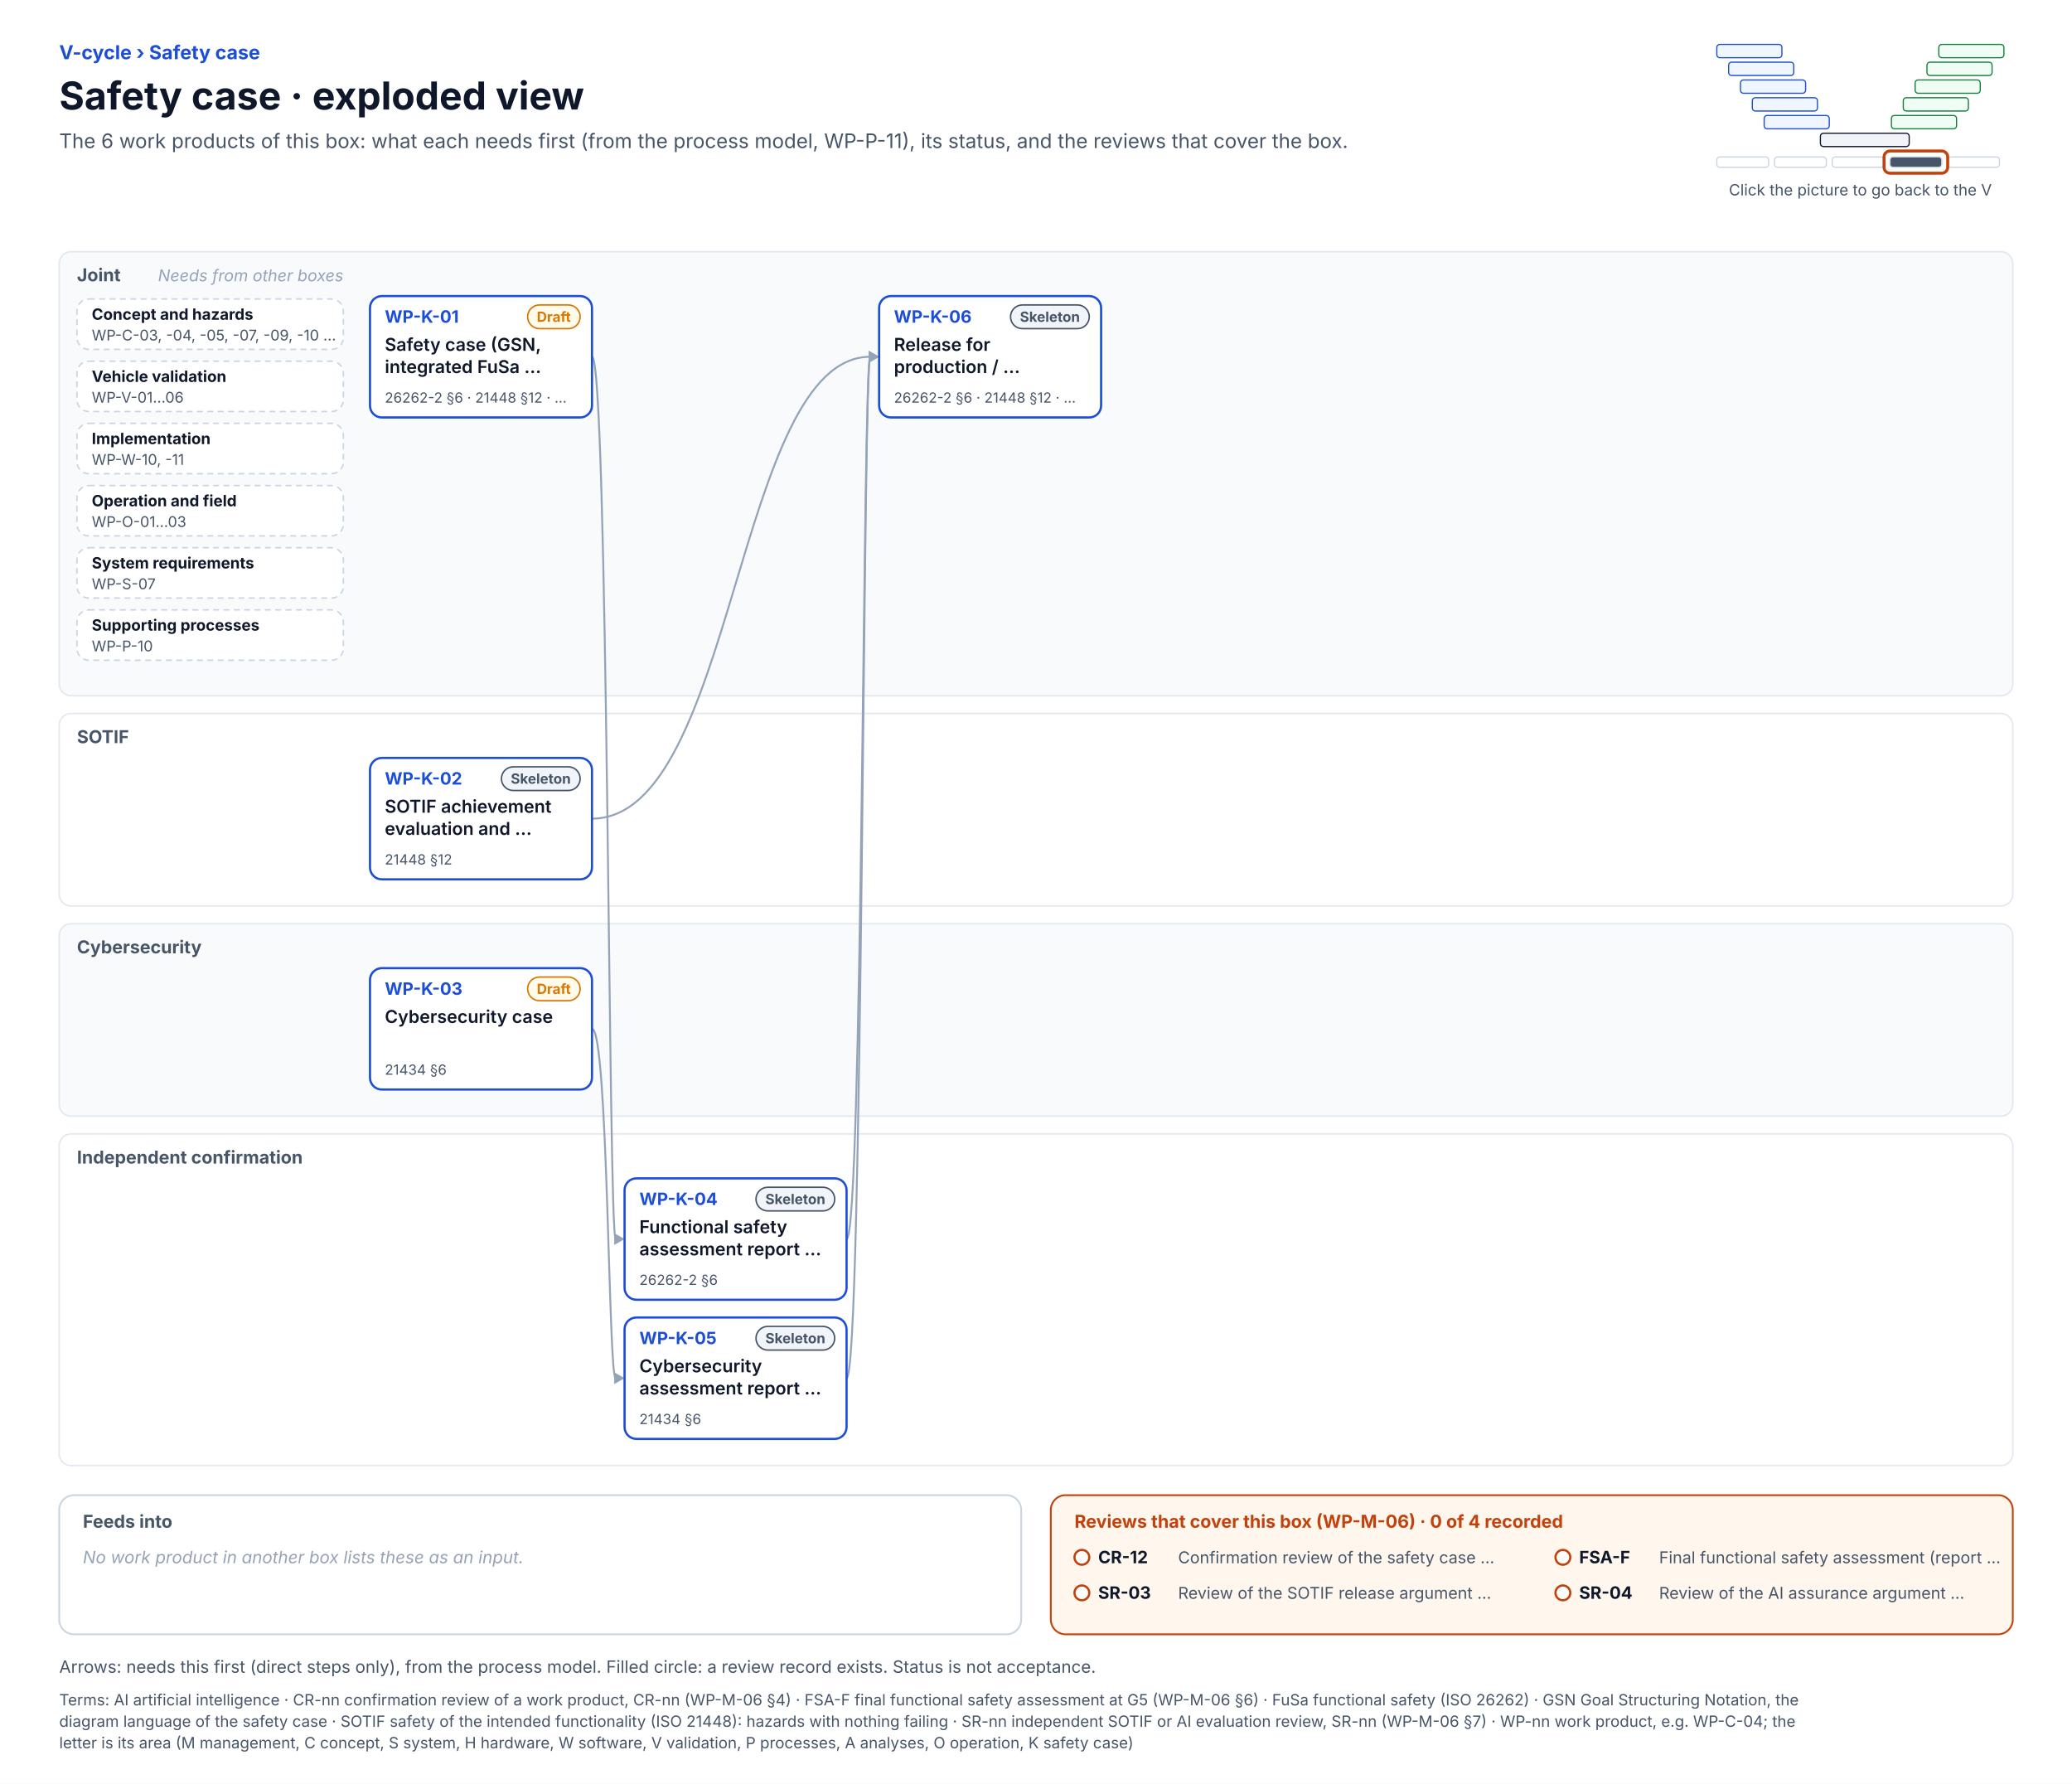
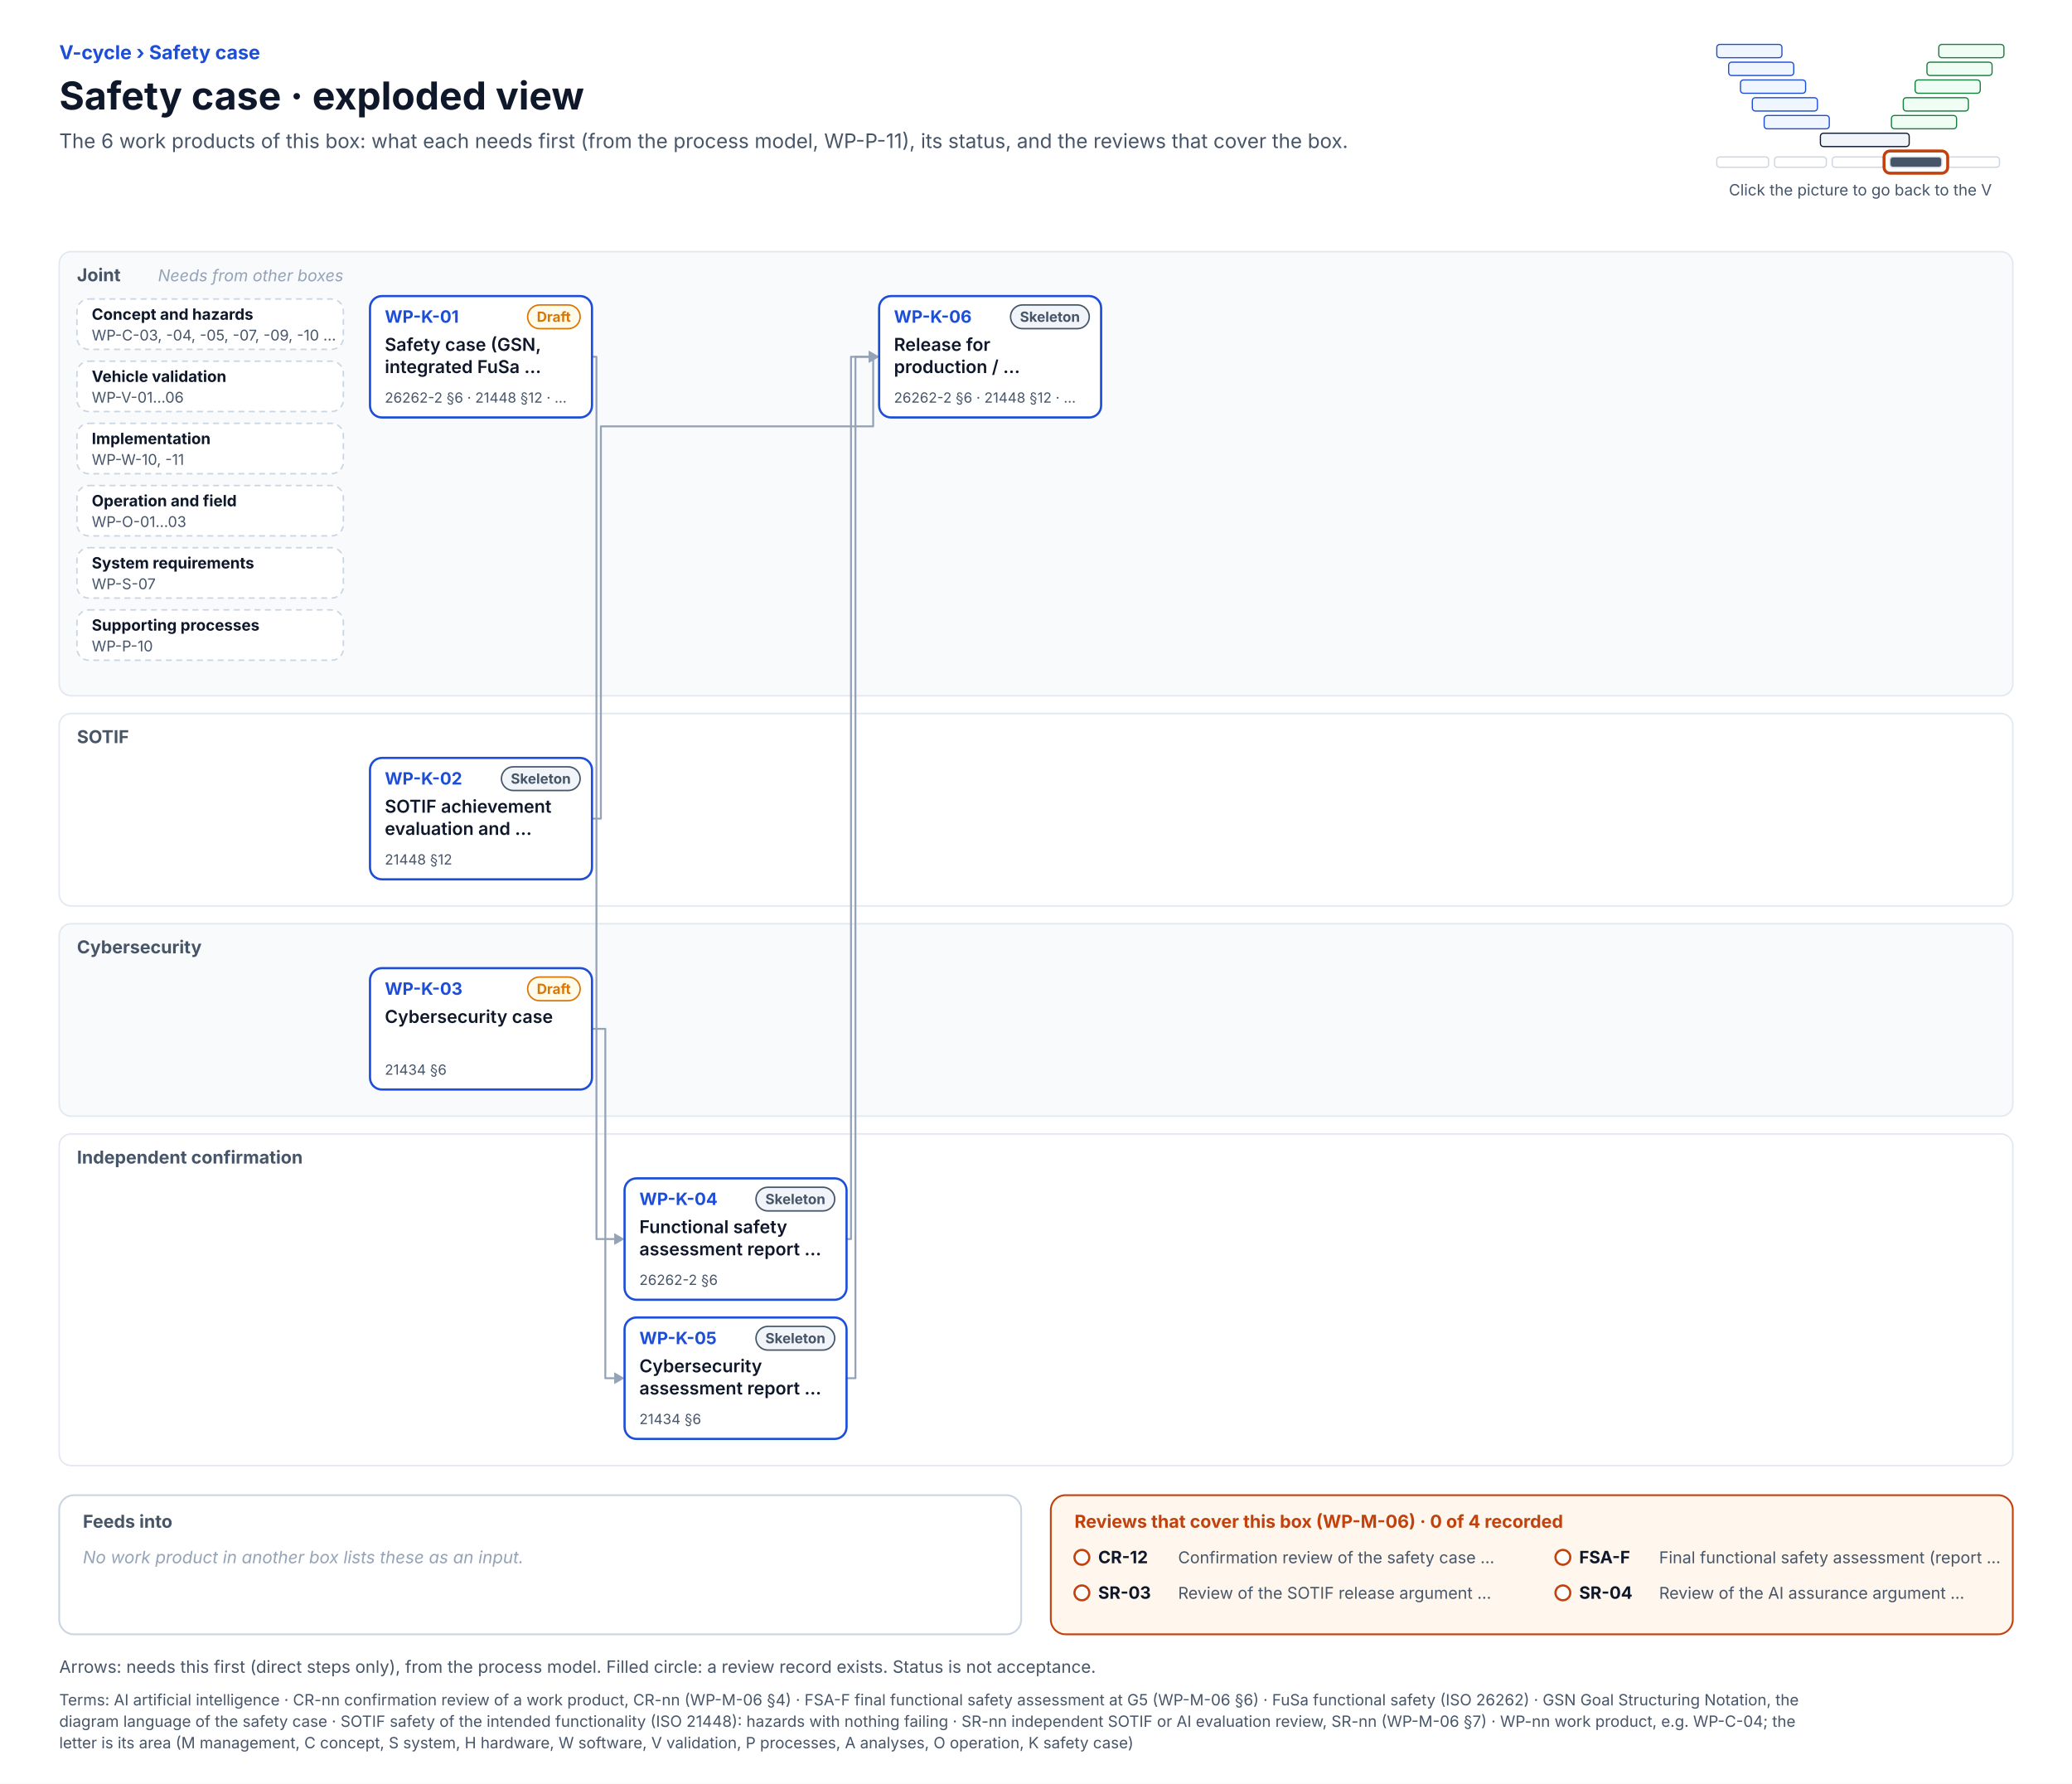
<svg xmlns="http://www.w3.org/2000/svg" width="1400" height="1205" viewBox="0 0 1400 1205" font-family="Inter, 'Segoe UI', Helvetica, Arial, sans-serif" role="img">
  <defs>
    <pattern id="hatch" patternUnits="userSpaceOnUse" width="6" height="6" patternTransform="rotate(45)">
      <rect width="6" height="6" fill="#F1F5F9" />
      <line x1="0" y1="0" x2="0" y2="6" stroke="#CBD5E1" stroke-width="2" />
    </pattern>
  </defs>
  <rect x="0" y="0" width="1400" height="1205" rx="0" fill="#FFFFFF" stroke="none" stroke-width="0" />
  <text x="40" y="40" font-size="13" fill="#1D4ED8" font-weight="700">V-cycle  ›  Safety case</text>
  <text x="40" y="74" font-size="26" fill="#0F172A" font-weight="700">Safety case · exploded view</text>
  <text x="40" y="100" font-size="13.5" fill="#475569">The 6 work products of this box: what each needs first (from the process model, WP-P-11), its status, and the reviews that cover the box.</text>
  <rect x="1160" y="30" width="44" height="9" rx="2" fill="#EFF6FF" stroke="#1D4ED8" stroke-width="0.8" />
  <rect x="1310" y="30" width="44" height="9" rx="2" fill="#F0FDF4" stroke="#15803D" stroke-width="0.8" />
  <rect x="1168" y="42" width="44" height="9" rx="2" fill="#EFF6FF" stroke="#1D4ED8" stroke-width="0.8" />
  <rect x="1302" y="42" width="44" height="9" rx="2" fill="#F0FDF4" stroke="#15803D" stroke-width="0.8" />
  <rect x="1176" y="54" width="44" height="9" rx="2" fill="#EFF6FF" stroke="#1D4ED8" stroke-width="0.8" />
  <rect x="1294" y="54" width="44" height="9" rx="2" fill="#F0FDF4" stroke="#15803D" stroke-width="0.8" />
  <rect x="1184" y="66" width="44" height="9" rx="2" fill="#EFF6FF" stroke="#1D4ED8" stroke-width="0.8" />
  <rect x="1286" y="66" width="44" height="9" rx="2" fill="#F0FDF4" stroke="#15803D" stroke-width="0.8" />
  <rect x="1192" y="78" width="44" height="9" rx="2" fill="#EFF6FF" stroke="#1D4ED8" stroke-width="0.8" />
  <rect x="1278" y="78" width="44" height="9" rx="2" fill="#F0FDF4" stroke="#15803D" stroke-width="0.8" />
  <rect x="1230" y="90" width="60" height="9" rx="2" fill="#F1F5F9" stroke="#0F172A" stroke-width="0.8" />
  <rect x="1160" y="106" width="35" height="7" rx="2" fill="#FFFFFF" stroke="#CBD5E1" stroke-width="0.8" />
  <rect x="1199" y="106" width="35" height="7" rx="2" fill="#FFFFFF" stroke="#CBD5E1" stroke-width="0.8" />
  <rect x="1238" y="106" width="35" height="7" rx="2" fill="#FFFFFF" stroke="#CBD5E1" stroke-width="0.8" />
  <rect x="1277" y="106" width="35" height="7" rx="2" fill="#475569" stroke="#CBD5E1" stroke-width="0.8" />
  <rect x="1316" y="106" width="35" height="7" rx="2" fill="#FFFFFF" stroke="#CBD5E1" stroke-width="0.8" />
  <rect x="1273" y="102" width="43" height="15" rx="4" fill="none" stroke="#C2410C" stroke-width="2" />
  <text x="1257" y="132" font-size="10.5" fill="#475569" text-anchor="middle">Click the picture to go back to the V</text>
  <rect x="40" y="170" width="1320" height="300" rx="8" fill="#F8FAFC" stroke="#E2E8F0" stroke-width="1" />
  <text x="52" y="190" font-size="12" fill="#475569" font-weight="700">Joint</text>
  <rect x="40" y="482" width="1320" height="130" rx="8" fill="#FFFFFF" stroke="#E2E8F0" stroke-width="1" />
  <text x="52" y="502" font-size="12" fill="#475569" font-weight="700">SOTIF</text>
  <rect x="40" y="624" width="1320" height="130" rx="8" fill="#F8FAFC" stroke="#E2E8F0" stroke-width="1" />
  <text x="52" y="644" font-size="12" fill="#475569" font-weight="700">Cybersecurity</text>
  <rect x="40" y="766" width="1320" height="224" rx="8" fill="#FFFFFF" stroke="#E2E8F0" stroke-width="1" />
  <text x="52" y="786" font-size="12" fill="#475569" font-weight="700">Independent confirmation</text>
  <text x="232" y="190" font-size="11" fill="#94A3B8" text-anchor="end" font-style="italic">Needs from other boxes</text>
  <rect x="52" y="202" width="180" height="34" rx="8" fill="#FFFFFF" stroke="#CBD5E1" stroke-width="1" stroke-dasharray="4 3" />
  <text x="62" y="216" font-size="10.5" fill="#0F172A" font-weight="700">Concept and hazards</text>
  <text x="62" y="230" font-size="10" fill="#475569">WP-C-03, -04, -05, -07, -09, -10 …</text>
  <rect x="52" y="244" width="180" height="34" rx="8" fill="#FFFFFF" stroke="#CBD5E1" stroke-width="1" stroke-dasharray="4 3" />
  <text x="62" y="258" font-size="10.5" fill="#0F172A" font-weight="700">Vehicle validation</text>
  <text x="62" y="272" font-size="10" fill="#475569">WP-V-01…06</text>
  <rect x="52" y="286" width="180" height="34" rx="8" fill="#FFFFFF" stroke="#CBD5E1" stroke-width="1" stroke-dasharray="4 3" />
  <text x="62" y="300" font-size="10.5" fill="#0F172A" font-weight="700">Implementation</text>
  <text x="62" y="314" font-size="10" fill="#475569">WP-W-10, -11</text>
  <rect x="52" y="328" width="180" height="34" rx="8" fill="#FFFFFF" stroke="#CBD5E1" stroke-width="1" stroke-dasharray="4 3" />
  <text x="62" y="342" font-size="10.5" fill="#0F172A" font-weight="700">Operation and field</text>
  <text x="62" y="356" font-size="10" fill="#475569">WP-O-01…03</text>
  <rect x="52" y="370" width="180" height="34" rx="8" fill="#FFFFFF" stroke="#CBD5E1" stroke-width="1" stroke-dasharray="4 3" />
  <text x="62" y="384" font-size="10.5" fill="#0F172A" font-weight="700">System requirements</text>
  <text x="62" y="398" font-size="10" fill="#475569">WP-S-07</text>
  <rect x="52" y="412" width="180" height="34" rx="8" fill="#FFFFFF" stroke="#CBD5E1" stroke-width="1" stroke-dasharray="4 3" />
  <text x="62" y="426" font-size="10.5" fill="#0F172A" font-weight="700">Supporting processes</text>
  <text x="62" y="440" font-size="10" fill="#475569">WP-P-10</text>
-   <path d="M400 241 C411 241 411 837 416 837" stroke="#94A3B8" stroke-width="1.3" fill="none" stroke-linejoin="round" />
+   <path d="M400 241 L403 241 L403 837 L415 837" stroke="#94A3B8" stroke-width="1.3" fill="none" stroke-linejoin="round" />
  <path d="M422 837 l-7 -4 v8 z" stroke="none" stroke-width="1.4" fill="#94A3B8" stroke-linejoin="round" />
-   <path d="M400 695 C411 695 411 931 416 931" stroke="#94A3B8" stroke-width="1.3" fill="none" stroke-linejoin="round" />
+   <path d="M400 695 L409 695 L409 931 L415 931" stroke="#94A3B8" stroke-width="1.3" fill="none" stroke-linejoin="round" />
  <path d="M422 931 l-7 -4 v8 z" stroke="none" stroke-width="1.4" fill="#94A3B8" stroke-linejoin="round" />
-   <path d="M400 553 C497 553 497 241 588 241" stroke="#94A3B8" stroke-width="1.3" fill="none" stroke-linejoin="round" />
+   <path d="M400 553 L406 553 L406 288 L590 288 L590 241 L587 241" stroke="#94A3B8" stroke-width="1.3" fill="none" stroke-linejoin="round" />
  <path d="M594 241 l-7 -4 v8 z" stroke="none" stroke-width="1.4" fill="#94A3B8" stroke-linejoin="round" />
-   <path d="M572 837 C583 837 583 241 588 241" stroke="#94A3B8" stroke-width="1.3" fill="none" stroke-linejoin="round" />
+   <path d="M572 837 L575 837 L575 241 L587 241" stroke="#94A3B8" stroke-width="1.3" fill="none" stroke-linejoin="round" />
  <path d="M594 241 l-7 -4 v8 z" stroke="none" stroke-width="1.4" fill="#94A3B8" stroke-linejoin="round" />
-   <path d="M572 931 C583 931 583 241 588 241" stroke="#94A3B8" stroke-width="1.3" fill="none" stroke-linejoin="round" />
+   <path d="M572 931 L578 931 L578 241 L587 241" stroke="#94A3B8" stroke-width="1.3" fill="none" stroke-linejoin="round" />
  <path d="M594 241 l-7 -4 v8 z" stroke="none" stroke-width="1.4" fill="#94A3B8" stroke-linejoin="round" />
  <rect x="250" y="200" width="150" height="82" rx="8" fill="#FFFFFF" stroke="#1D4ED8" stroke-width="1.5" />
  <text x="260" y="218" font-size="11.5" fill="#1D4ED8" font-weight="700">WP-K-01</text>
  <g transform="translate(356.5,206)">
    <rect x="0" y="0" width="35.5" height="16" rx="8.0" fill="#FFFBEB" stroke="#D97706" stroke-width="1" />
    <text x="17.7" y="11.4" font-size="9.5" fill="#D97706" font-weight="700" text-anchor="middle">Draft</text>
  </g>
  <text x="260" y="237" font-size="12" fill="#0F172A" font-weight="600">Safety case (GSN,</text>
  <text x="260" y="252" font-size="12" fill="#0F172A" font-weight="600">integrated FuSa …</text>
  <text x="260" y="272" font-size="9.5" fill="#475569">26262-2 §6 · 21448 §12 · …</text>
  <rect x="250" y="512" width="150" height="82" rx="8" fill="#FFFFFF" stroke="#1D4ED8" stroke-width="1.5" />
  <text x="260" y="530" font-size="11.5" fill="#1D4ED8" font-weight="700">WP-K-02</text>
  <g transform="translate(338.8,518)">
    <rect x="0" y="0" width="53.2" height="16" rx="8.0" fill="#F1F5F9" stroke="#475569" stroke-width="1" />
    <text x="26.6" y="11.4" font-size="9.5" fill="#475569" font-weight="700" text-anchor="middle">Skeleton</text>
  </g>
  <text x="260" y="549" font-size="12" fill="#0F172A" font-weight="600">SOTIF achievement</text>
  <text x="260" y="564" font-size="12" fill="#0F172A" font-weight="600">evaluation and …</text>
  <text x="260" y="584" font-size="9.5" fill="#475569">21448 §12</text>
  <rect x="250" y="654" width="150" height="82" rx="8" fill="#FFFFFF" stroke="#1D4ED8" stroke-width="1.5" />
  <text x="260" y="672" font-size="11.5" fill="#1D4ED8" font-weight="700">WP-K-03</text>
  <g transform="translate(356.5,660)">
    <rect x="0" y="0" width="35.5" height="16" rx="8.0" fill="#FFFBEB" stroke="#D97706" stroke-width="1" />
    <text x="17.7" y="11.4" font-size="9.5" fill="#D97706" font-weight="700" text-anchor="middle">Draft</text>
  </g>
  <text x="260" y="691" font-size="12" fill="#0F172A" font-weight="600">Cybersecurity case</text>
  <text x="260" y="726" font-size="9.5" fill="#475569">21434 §6</text>
  <rect x="422" y="796" width="150" height="82" rx="8" fill="#FFFFFF" stroke="#1D4ED8" stroke-width="1.5" />
  <text x="432" y="814" font-size="11.5" fill="#1D4ED8" font-weight="700">WP-K-04</text>
  <g transform="translate(510.8,802)">
    <rect x="0" y="0" width="53.2" height="16" rx="8.0" fill="#F1F5F9" stroke="#475569" stroke-width="1" />
    <text x="26.6" y="11.4" font-size="9.5" fill="#475569" font-weight="700" text-anchor="middle">Skeleton</text>
  </g>
  <text x="432" y="833" font-size="12" fill="#0F172A" font-weight="600">Functional safety</text>
  <text x="432" y="848" font-size="12" fill="#0F172A" font-weight="600">assessment report …</text>
  <text x="432" y="868" font-size="9.5" fill="#475569">26262-2 §6</text>
  <rect x="422" y="890" width="150" height="82" rx="8" fill="#FFFFFF" stroke="#1D4ED8" stroke-width="1.5" />
  <text x="432" y="908" font-size="11.5" fill="#1D4ED8" font-weight="700">WP-K-05</text>
  <g transform="translate(510.8,896)">
    <rect x="0" y="0" width="53.2" height="16" rx="8.0" fill="#F1F5F9" stroke="#475569" stroke-width="1" />
    <text x="26.6" y="11.4" font-size="9.5" fill="#475569" font-weight="700" text-anchor="middle">Skeleton</text>
  </g>
  <text x="432" y="927" font-size="12" fill="#0F172A" font-weight="600">Cybersecurity</text>
  <text x="432" y="942" font-size="12" fill="#0F172A" font-weight="600">assessment report …</text>
  <text x="432" y="962" font-size="9.5" fill="#475569">21434 §6</text>
  <rect x="594" y="200" width="150" height="82" rx="8" fill="#FFFFFF" stroke="#1D4ED8" stroke-width="1.5" />
  <text x="604" y="218" font-size="11.5" fill="#1D4ED8" font-weight="700">WP-K-06</text>
  <g transform="translate(682.8,206)">
    <rect x="0" y="0" width="53.2" height="16" rx="8.0" fill="#F1F5F9" stroke="#475569" stroke-width="1" />
    <text x="26.6" y="11.4" font-size="9.5" fill="#475569" font-weight="700" text-anchor="middle">Skeleton</text>
  </g>
  <text x="604" y="237" font-size="12" fill="#0F172A" font-weight="600">Release for</text>
  <text x="604" y="252" font-size="12" fill="#0F172A" font-weight="600">production / …</text>
  <text x="604" y="272" font-size="9.5" fill="#475569">26262-2 §6 · 21448 §12 · …</text>
  <rect x="40" y="1010" width="650" height="94" rx="10" fill="#FFFFFF" stroke="#CBD5E1" stroke-width="1.2" />
  <text x="56" y="1032" font-size="12" fill="#475569" font-weight="700">Feeds into</text>
  <text x="56" y="1056" font-size="11.5" fill="#94A3B8" font-style="italic">No work product in another box lists these as an input.</text>
  <rect x="710" y="1010" width="650" height="94" rx="10" fill="#FFF7ED" stroke="#C2410C" stroke-width="1.2" />
  <text x="726" y="1032" font-size="12" fill="#C2410C" font-weight="700">Reviews that cover this box (WP-M-06) · 0 of 4 recorded</text>
  <circle cx="731" cy="1052" r="5" fill="#FFFFFF" stroke="#C2410C" stroke-width="1.5" />
  <text x="742" y="1056" font-size="11.5" fill="#0F172A" font-weight="700">CR-12</text>
  <text x="796" y="1056" font-size="11" fill="#475569">Confirmation review of the safety case …</text>
  <circle cx="1056" cy="1052" r="5" fill="#FFFFFF" stroke="#C2410C" stroke-width="1.5" />
  <text x="1067" y="1056" font-size="11.5" fill="#0F172A" font-weight="700">FSA-F</text>
  <text x="1121" y="1056" font-size="11" fill="#475569">Final functional safety assessment (report …</text>
  <circle cx="731" cy="1076" r="5" fill="#FFFFFF" stroke="#C2410C" stroke-width="1.5" />
  <text x="742" y="1080" font-size="11.5" fill="#0F172A" font-weight="700">SR-03</text>
  <text x="796" y="1080" font-size="11" fill="#475569">Review of the SOTIF release argument …</text>
  <circle cx="1056" cy="1076" r="5" fill="#FFFFFF" stroke="#C2410C" stroke-width="1.5" />
  <text x="1067" y="1080" font-size="11.5" fill="#0F172A" font-weight="700">SR-04</text>
  <text x="1121" y="1080" font-size="11" fill="#475569">Review of the AI assurance argument …</text>
  <text x="40" y="1130" font-size="11.5" fill="#475569">Arrows: needs this first (direct steps only), from the process model. Filled circle: a review record exists. Status is not acceptance.</text>
  <g class="terms">
    <text x="40" y="1152" font-size="10.5" fill="#475569">Terms: AI artificial intelligence · CR-nn confirmation review of a work product, CR-nn (WP-M-06 §4) · FSA-F final functional safety assessment at G5 (WP-M-06 §6) · FuSa functional safety (ISO 26262) · GSN Goal Structuring Notation, the</text>
    <text x="40" y="1166.5" font-size="10.5" fill="#475569">diagram language of the safety case · SOTIF safety of the intended functionality (ISO 21448): hazards with nothing failing · SR-nn independent SOTIF or AI evaluation review, SR-nn (WP-M-06 §7) · WP-nn work product, e.g. WP-C-04; the</text>
    <text x="40" y="1181" font-size="10.5" fill="#475569">letter is its area (M management, C concept, S system, H hardware, W software, V validation, P processes, A analyses, O operation, K safety case)</text>
  </g>
</svg>
